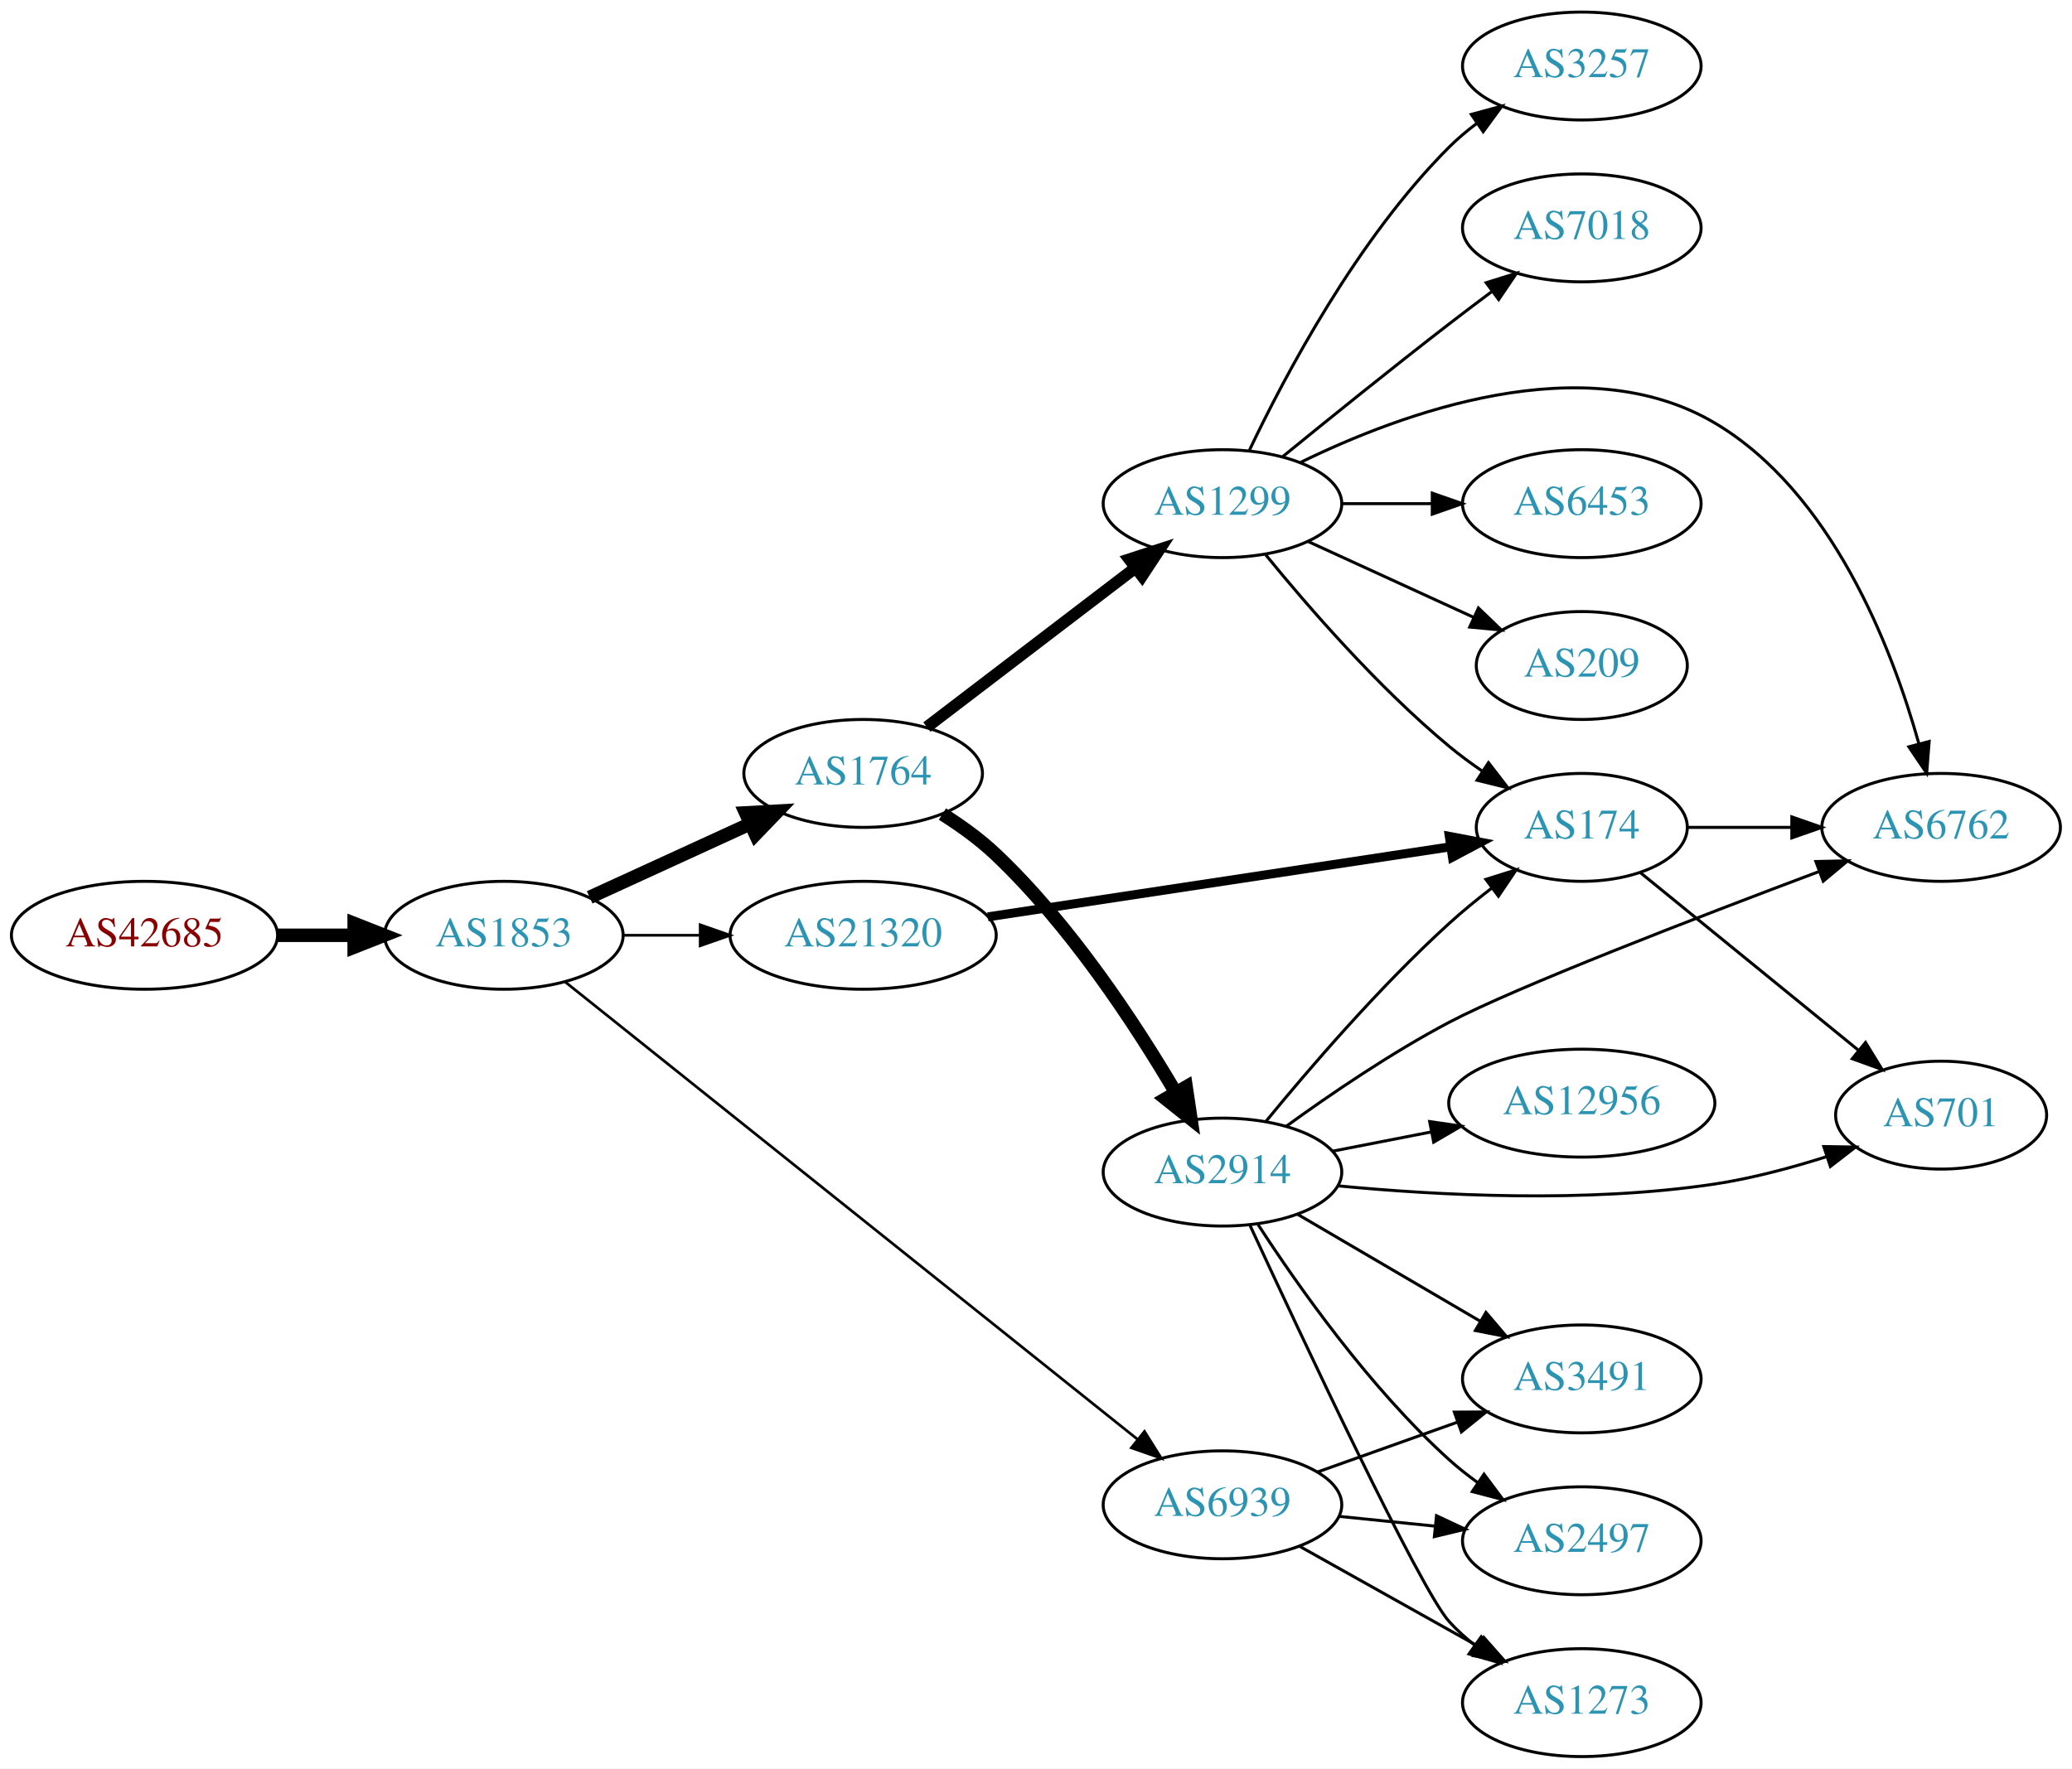
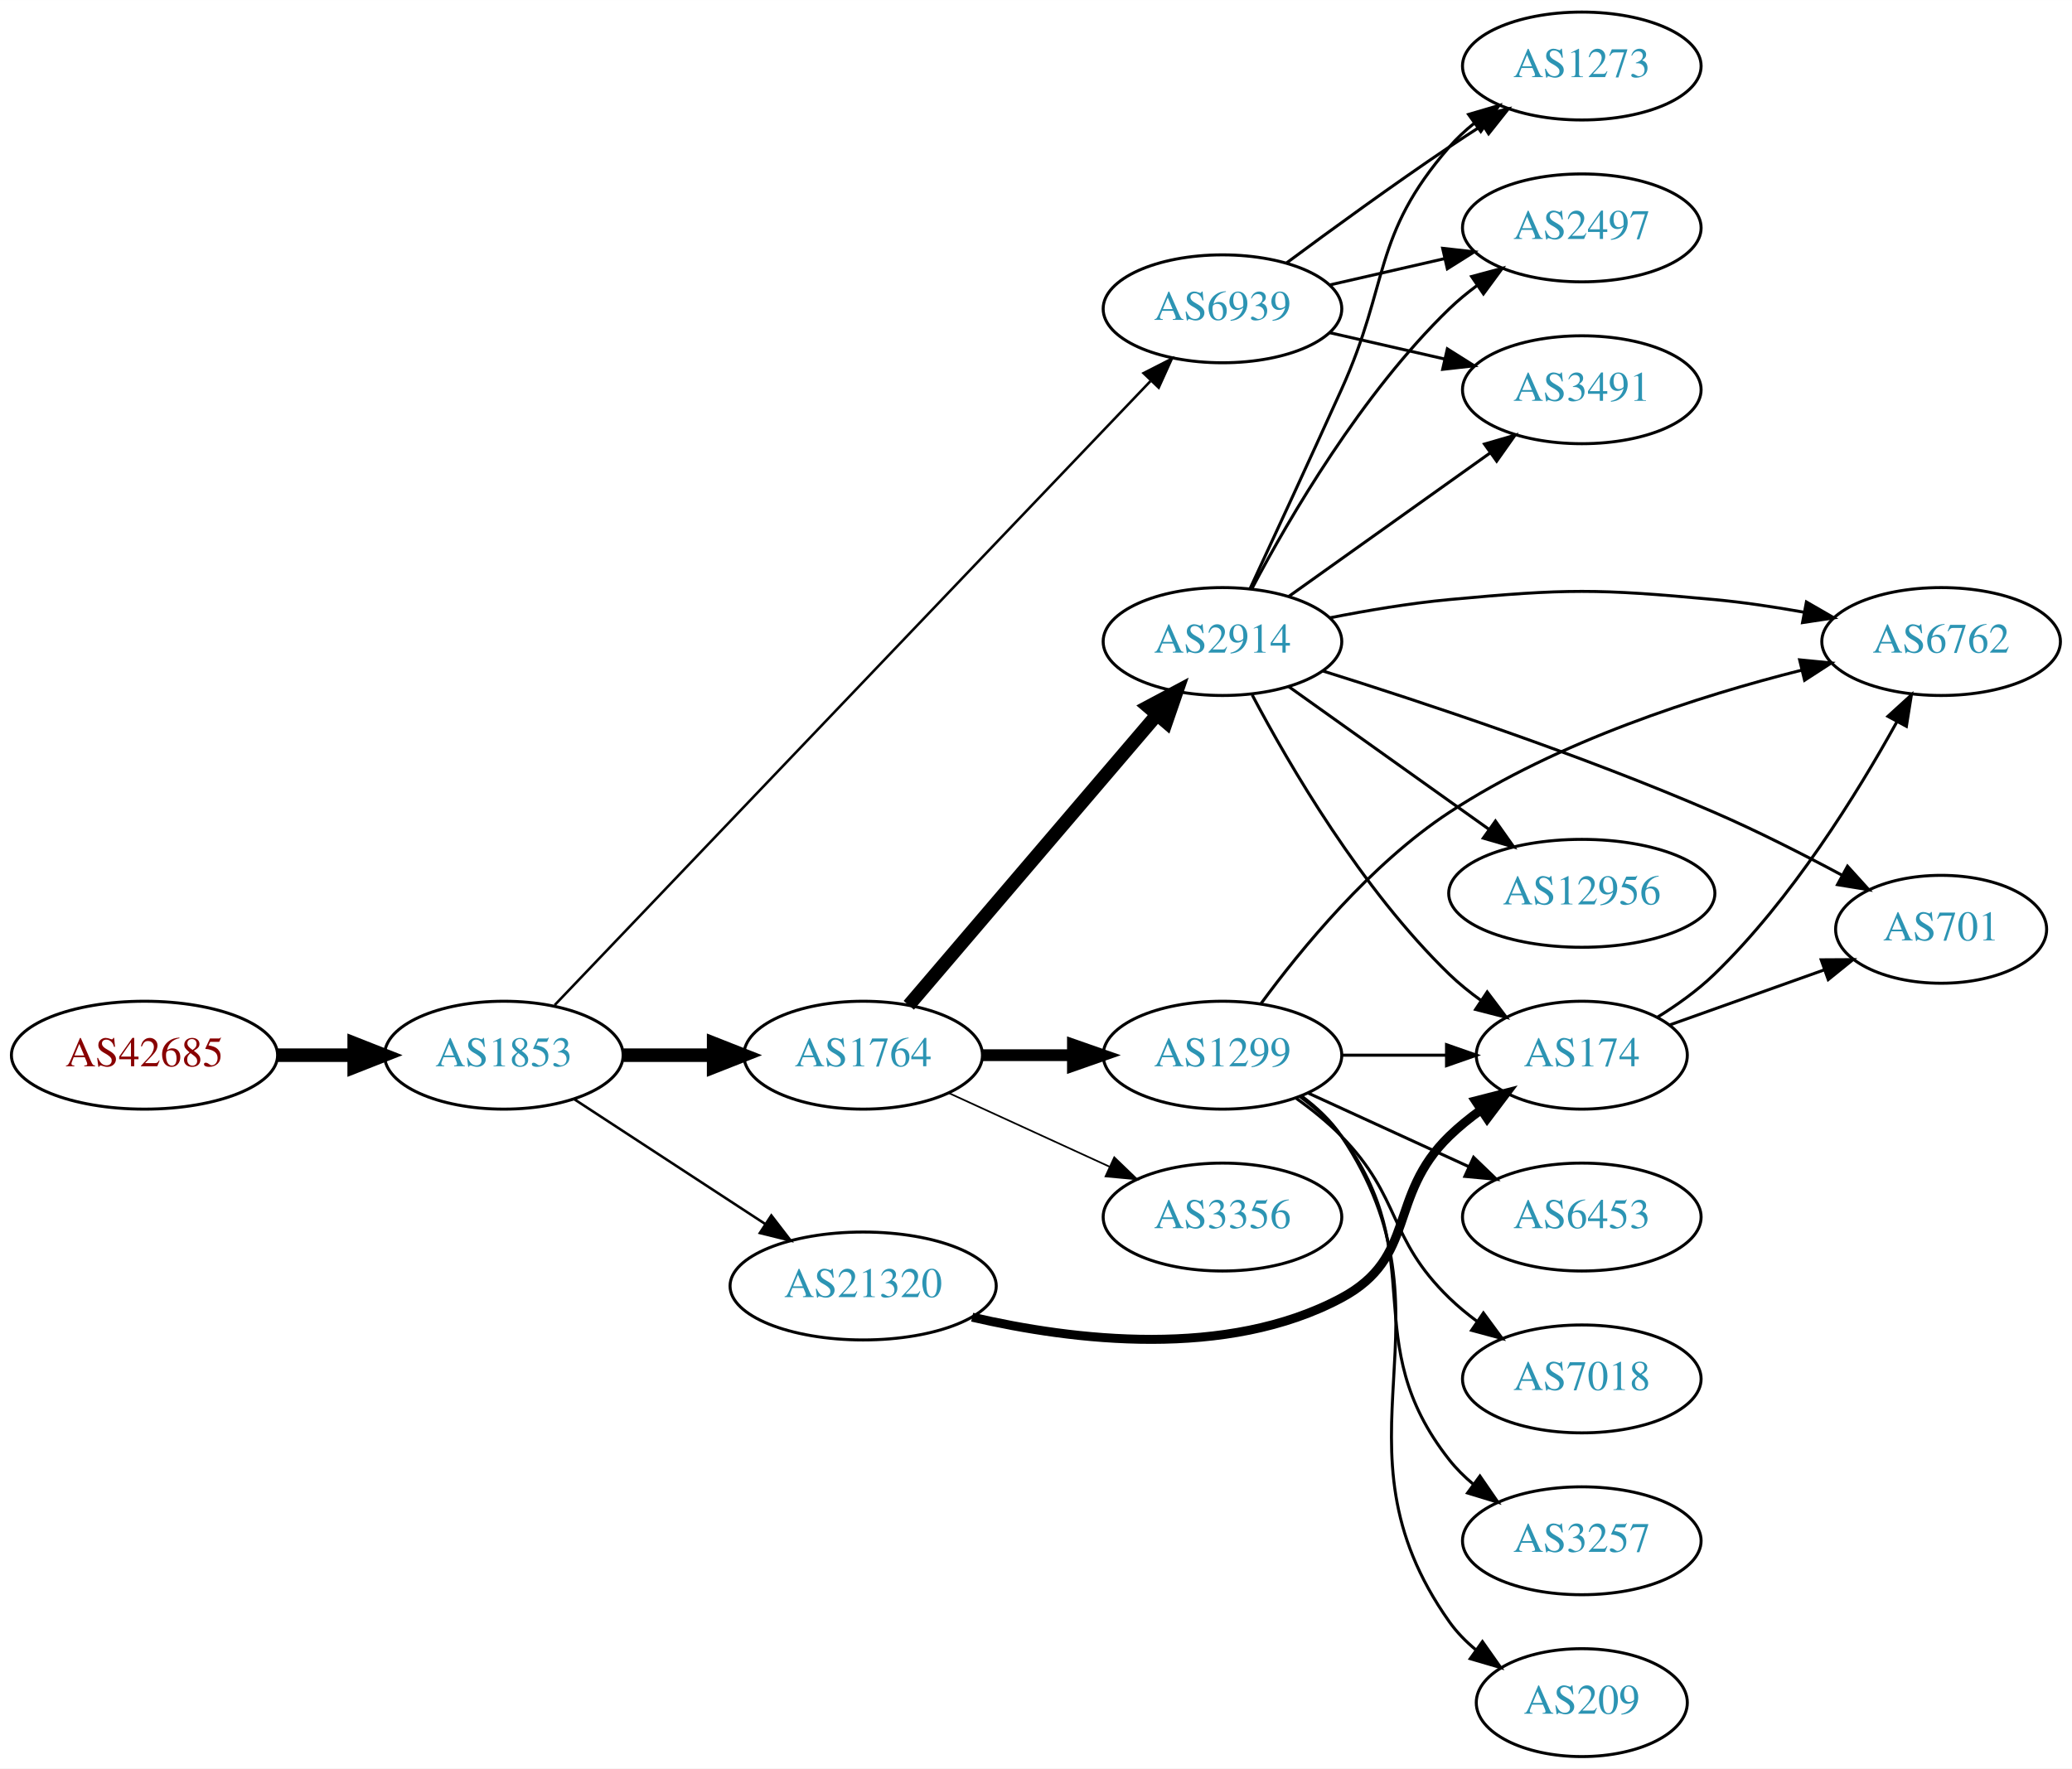
<svg xmlns="http://www.w3.org/2000/svg" xmlns:xlink="http://www.w3.org/1999/xlink" width="691pt" height="590pt" viewBox="0.00 0.00 691.06 590.00">
  <g id="graph0" class="graph" transform="scale(1 1) rotate(0) translate(4 586)">
    <polygon fill="white" stroke="none" points="-4,4 -4,-586 687.055,-586 687.055,4 -4,4" />
    <g id="node1" class="node">
      <g id="a_node1">
        <a xlink:href="/asn/42685" xlink:title="AS42685 ~ Bundeskanzleramt [AT]">
-           <ellipse fill="#ffffff" stroke="black" cx="44.196" cy="-274" rx="44.393" ry="18" />
-           <text text-anchor="middle" x="44.196" y="-270.3" font-family="Times,serif" font-size="14.00" fill="#880000">AS42685</text>
+           <ellipse fill="#ffffff" stroke="black" cx="44.196" cy="-234" rx="44.393" ry="18" />
+           <text text-anchor="middle" x="44.196" y="-230.3" font-family="Times,serif" font-size="14.00" fill="#880000">AS42685</text>
        </a>
      </g>
    </g>
    <g id="node2" class="node">
      <g id="a_node2">
        <a xlink:href="/asn/1853" xlink:title="AS1853 ~ ACOnet Backbone [AT]">
-           <ellipse fill="#ffffff" stroke="black" cx="164.039" cy="-274" rx="39.794" ry="18" />
-           <text text-anchor="middle" x="164.039" y="-270.3" font-family="Times,serif" font-size="14.00" fill="#2c94b3">AS1853</text>
+           <ellipse fill="#ffffff" stroke="black" cx="164.039" cy="-234" rx="39.794" ry="18" />
+           <text text-anchor="middle" x="164.039" y="-230.3" font-family="Times,serif" font-size="14.00" fill="#2c94b3">AS1853</text>
        </a>
      </g>
    </g>
    <g id="edge1" class="edge">
-       <path fill="none" stroke="black" stroke-width="4.5" d="M88.407,-274C96.72,-274 105.482,-274 113.965,-274" />
-       <polygon fill="black" stroke="black" stroke-width="4.5" points="114.123,-277.938 124.123,-274 114.123,-270.063 114.123,-277.938" />
+       <path fill="none" stroke="black" stroke-width="4.5" d="M88.407,-234C96.72,-234 105.482,-234 113.965,-234" />
+       <polygon fill="black" stroke="black" stroke-width="4.5" points="114.123,-237.938 124.123,-234 114.123,-230.063 114.123,-237.938" />
    </g>
    <g id="node3" class="node">
      <g id="a_node3">
-         <a xlink:href="/asn/1764" xlink:title="AS1764 ~ NEXTLAYER-AS [AT]">
-           <ellipse fill="#ffffff" stroke="black" cx="283.881" cy="-328" rx="39.794" ry="18" />
-           <text text-anchor="middle" x="283.881" y="-324.3" font-family="Times,serif" font-size="14.00" fill="#2c94b3">AS1764</text>
+         <a xlink:href="/asn/6939" xlink:title="AS6939 ~ Hurricane Electric LLC [US]">
+           <ellipse fill="#ffffff" stroke="black" cx="403.724" cy="-483" rx="39.794" ry="18" />
+           <text text-anchor="middle" x="403.724" y="-479.3" font-family="Times,serif" font-size="14.00" fill="#2c94b3">AS6939</text>
        </a>
      </g>
    </g>
    <g id="edge2" class="edge">
-       <path fill="none" stroke="black" stroke-width="4.5" d="M192.667,-286.661C208.624,-293.973 228.895,-303.261 246.178,-311.181" />
-       <polygon fill="black" stroke="black" stroke-width="4.5" points="244.694,-314.832 255.425,-315.419 247.975,-307.673 244.694,-314.832" />
+       <path fill="none" stroke="black" stroke-width="0.844" d="M181.003,-250.724C222.104,-293.782 331.689,-408.584 379.676,-458.855" />
+       <polygon fill="black" stroke="black" stroke-width="0.844" points="377.392,-461.532 386.829,-466.349 382.456,-456.698 377.392,-461.532" />
    </g>
    <g id="node4" class="node">
      <g id="a_node4">
-         <a xlink:href="/asn/6939" xlink:title="AS6939 ~ Hurricane Electric LLC [US]">
-           <ellipse fill="#ffffff" stroke="black" cx="403.724" cy="-84" rx="39.794" ry="18" />
-           <text text-anchor="middle" x="403.724" y="-80.3" font-family="Times,serif" font-size="14.00" fill="#2c94b3">AS6939</text>
+         <a xlink:href="/asn/1764" xlink:title="AS1764 ~ NEXTLAYER-AS [AT]">
+           <ellipse fill="#ffffff" stroke="black" cx="283.881" cy="-234" rx="39.794" ry="18" />
+           <text text-anchor="middle" x="283.881" y="-230.3" font-family="Times,serif" font-size="14.00" fill="#2c94b3">AS1764</text>
        </a>
      </g>
    </g>
    <g id="edge3" class="edge">
-       <path fill="none" stroke="black" stroke-width="0.9" d="M184.489,-258.452C226.727,-224.688 326.931,-144.587 375.456,-105.797" />
-       <polygon fill="black" stroke="black" stroke-width="0.9" points="377.712,-108.475 383.338,-99.497 373.341,-103.007 377.712,-108.475" />
+       <path fill="none" stroke="black" stroke-width="4.5" d="M203.951,-234C213.505,-234 223.854,-234 233.817,-234" />
+       <polygon fill="black" stroke="black" stroke-width="4.5" points="234.009,-237.938 244.009,-234 234.009,-230.063 234.009,-237.938" />
    </g>
    <g id="node5" class="node">
      <g id="a_node5">
        <a xlink:href="/asn/21320" xlink:title="AS21320 ~ GEANT Vereniging [EU]">
-           <ellipse fill="#ffffff" stroke="black" cx="283.881" cy="-274" rx="44.393" ry="18" />
-           <text text-anchor="middle" x="283.881" y="-270.3" font-family="Times,serif" font-size="14.00" fill="#2c94b3">AS21320</text>
+           <ellipse fill="#ffffff" stroke="black" cx="283.881" cy="-157" rx="44.393" ry="18" />
+           <text text-anchor="middle" x="283.881" y="-153.3" font-family="Times,serif" font-size="14.00" fill="#2c94b3">AS21320</text>
        </a>
      </g>
    </g>
    <g id="edge4" class="edge">
-       <path fill="none" stroke="black" stroke-width="0.9" d="M203.951,-274C212.054,-274 220.729,-274 229.255,-274" />
-       <polygon fill="black" stroke="black" stroke-width="0.9" points="229.533,-277.5 239.533,-274 229.533,-270.5 229.533,-277.5" />
+       <path fill="none" stroke="black" stroke-width="0.844" d="M187.481,-219.336C205.514,-207.553 231.063,-190.859 251.183,-177.712" />
+       <polygon fill="black" stroke="black" stroke-width="0.844" points="253.26,-180.536 259.717,-172.136 249.431,-174.676 253.26,-180.536" />
    </g>
    <g id="node6" class="node">
      <g id="a_node6">
-         <a xlink:href="/asn/1299" xlink:title="AS1299 ~ Telia Carrier [EU]">
-           <ellipse fill="#ffffff" stroke="black" cx="403.724" cy="-418" rx="39.794" ry="18" />
-           <text text-anchor="middle" x="403.724" y="-414.3" font-family="Times,serif" font-size="14.00" fill="#2c94b3">AS1299</text>
+         <a xlink:href="/asn/1273" xlink:title="AS1273 ~ Vodafone Group PLC [EU]">
+           <ellipse fill="#ffffff" stroke="black" cx="523.566" cy="-564" rx="39.794" ry="18" />
+           <text text-anchor="middle" x="523.566" y="-560.3" font-family="Times,serif" font-size="14.00" fill="#2c94b3">AS1273</text>
        </a>
      </g>
    </g>
    <g id="edge5" class="edge">
-       <path fill="none" stroke="black" stroke-width="3.938" d="M305.139,-343.472C324.31,-358.113 353.259,-380.222 374.651,-396.56" />
-       <polygon fill="black" stroke="black" stroke-width="3.938" points="372.659,-399.442 382.73,-402.73 376.907,-393.879 372.659,-399.442" />
+       <path fill="none" stroke="black" d="M425.054,-498.277C439.916,-509.304 460.661,-524.407 479.37,-537 482.919,-539.389 486.67,-541.839 490.418,-544.242" />
+       <polygon fill="black" stroke="black" points="488.744,-547.325 499.067,-549.712 492.486,-541.409 488.744,-547.325" />
    </g>
    <g id="node7" class="node">
      <g id="a_node7">
+         <a xlink:href="/asn/2497" xlink:title="AS2497 ~ Internet Initiative Japan Inc. [JP]">
+           <ellipse fill="#ffffff" stroke="black" cx="523.566" cy="-510" rx="39.794" ry="18" />
+           <text text-anchor="middle" x="523.566" y="-506.3" font-family="Times,serif" font-size="14.00" fill="#2c94b3">AS2497</text>
+         </a>
+       </g>
+     </g>
+     <g id="edge6" class="edge">
+       <path fill="none" stroke="black" d="M439.443,-490.955C451.443,-493.704 465.064,-496.825 477.756,-499.733" />
+       <polygon fill="black" stroke="black" points="477.159,-503.187 487.688,-502.009 478.722,-496.364 477.159,-503.187" />
+     </g>
+     <g id="node8" class="node">
+       <g id="a_node8">
+         <a xlink:href="/asn/3491" xlink:title="AS3491 ~ PCCW Global, Inc. [US]">
+           <ellipse fill="#ffffff" stroke="black" cx="523.566" cy="-456" rx="39.794" ry="18" />
+           <text text-anchor="middle" x="523.566" y="-452.3" font-family="Times,serif" font-size="14.00" fill="#2c94b3">AS3491</text>
+         </a>
+       </g>
+     </g>
+     <g id="edge7" class="edge">
+       <path fill="none" stroke="black" d="M439.443,-475.045C451.443,-472.296 465.064,-469.175 477.756,-466.267" />
+       <polygon fill="black" stroke="black" points="478.722,-469.636 487.688,-463.991 477.159,-462.813 478.722,-469.636" />
+     </g>
+     <g id="node9" class="node">
+       <g id="a_node9">
+         <a xlink:href="/asn/1299" xlink:title="AS1299 ~ Telia Carrier [EU]">
+           <ellipse fill="#ffffff" stroke="black" cx="403.724" cy="-234" rx="39.794" ry="18" />
+           <text text-anchor="middle" x="403.724" y="-230.3" font-family="Times,serif" font-size="14.00" fill="#2c94b3">AS1299</text>
+         </a>
+       </g>
+     </g>
+     <g id="edge8" class="edge">
+       <path fill="none" stroke="black" stroke-width="3.938" d="M323.794,-234C333.347,-234 343.697,-234 353.659,-234" />
+       <polygon fill="black" stroke="black" stroke-width="3.938" points="353.852,-237.5 363.852,-234 353.852,-230.5 353.852,-237.5" />
+     </g>
+     <g id="node10" class="node">
+       <g id="a_node10">
        <a xlink:href="/asn/2914" xlink:title="AS2914 ~ NTT America, Inc. [US]">
-           <ellipse fill="#ffffff" stroke="black" cx="403.724" cy="-195" rx="39.794" ry="18" />
-           <text text-anchor="middle" x="403.724" y="-191.3" font-family="Times,serif" font-size="14.00" fill="#2c94b3">AS2914</text>
-         </a>
-       </g>
-     </g>
-     <g id="edge6" class="edge">
-       <path fill="none" stroke="black" stroke-width="4.5" d="M310.321,-314.445C316.486,-310.547 322.811,-305.985 328.077,-301 352.932,-277.474 374.595,-244.5 388.09,-221.601" />
-       <polygon fill="black" stroke="black" stroke-width="4.5" points="391.604,-223.391 393.19,-212.761 384.782,-219.455 391.604,-223.391" />
+           <ellipse fill="#ffffff" stroke="black" cx="403.724" cy="-372" rx="39.794" ry="18" />
+           <text text-anchor="middle" x="403.724" y="-368.3" font-family="Times,serif" font-size="14.00" fill="#2c94b3">AS2914</text>
+         </a>
+       </g>
+     </g>
+     <g id="edge9" class="edge">
+       <path fill="none" stroke="black" stroke-width="4.5" d="M299.096,-250.646C319.711,-274.787 358.038,-319.67 381.859,-347.567" />
+       <polygon fill="black" stroke="black" stroke-width="4.5" points="378.971,-350.247 388.459,-355.295 384.959,-345.133 378.971,-350.247" />
+     </g>
+     <g id="node11" class="node">
+       <g id="a_node11">
+         <a xlink:href="/asn/3356" xlink:title="AS3356 ~ Level 3 Parent, LLC [US]">
+           <ellipse fill="#ffffff" stroke="black" cx="403.724" cy="-180" rx="39.794" ry="18" />
+           <text text-anchor="middle" x="403.724" y="-176.3" font-family="Times,serif" font-size="14.00" fill="#2c94b3">AS3356</text>
+         </a>
+       </g>
+     </g>
+     <g id="edge10" class="edge">
+       <path fill="none" stroke="black" stroke-width="0.562" d="M312.51,-221.339C328.467,-214.027 348.738,-204.739 366.02,-196.819" />
+       <polygon fill="black" stroke="black" stroke-width="0.562" points="367.635,-199.929 375.268,-192.581 364.719,-193.565 367.635,-199.929" />
+     </g>
+     <g id="node13" class="node">
+       <g id="a_node13">
+         <a xlink:href="/asn/174" xlink:title="AS174 ~ Cogent Communications [US]">
+           <ellipse fill="#ffffff" stroke="black" cx="523.566" cy="-234" rx="35.194" ry="18" />
+           <text text-anchor="middle" x="523.566" y="-230.3" font-family="Times,serif" font-size="14.00" fill="#2c94b3">AS174</text>
+         </a>
+       </g>
+     </g>
+     <g id="edge24" class="edge">
+       <path fill="none" stroke="black" stroke-width="3" d="M320.24,-146.594C353.968,-138.773 405.149,-132.545 443.37,-153 468.802,-166.61 458.677,-186.906 479.37,-207 482.598,-210.134 486.249,-213.089 490.027,-215.812" />
+       <polygon fill="black" stroke="black" stroke-width="3" points="488.125,-218.75 498.387,-221.383 492.006,-212.925 488.125,-218.75" />
+     </g>
+     <g id="node12" class="node">
+       <g id="a_node12">
+         <a xlink:href="/asn/6453" xlink:title="AS6453 ~ TATA COMMUNICATIONS (AMERICA) INC [US]">
+           <ellipse fill="#ffffff" stroke="black" cx="523.566" cy="-180" rx="39.794" ry="18" />
+           <text text-anchor="middle" x="523.566" y="-176.3" font-family="Times,serif" font-size="14.00" fill="#2c94b3">AS6453</text>
+         </a>
+       </g>
+     </g>
+     <g id="edge11" class="edge">
+       <path fill="none" stroke="black" d="M432.353,-221.339C448.31,-214.027 468.58,-204.739 485.863,-196.819" />
+       <polygon fill="black" stroke="black" points="487.478,-199.929 495.111,-192.581 484.562,-193.565 487.478,-199.929" />
+     </g>
+     <g id="edge12" class="edge">
+       <path fill="none" stroke="black" d="M443.636,-234C454.723,-234 466.883,-234 478.265,-234" />
+       <polygon fill="black" stroke="black" points="478.447,-237.5 488.447,-234 478.447,-230.5 478.447,-237.5" />
+     </g>
+     <g id="node14" class="node">
+       <g id="a_node14">
+         <a xlink:href="/asn/7018" xlink:title="AS7018 ~ AT&amp;T Services, Inc. [US]">
+           <ellipse fill="#ffffff" stroke="black" cx="523.566" cy="-126" rx="39.794" ry="18" />
+           <text text-anchor="middle" x="523.566" y="-122.3" font-family="Times,serif" font-size="14.00" fill="#2c94b3">AS7018</text>
+         </a>
+       </g>
+     </g>
+     <g id="edge13" class="edge">
+       <path fill="none" stroke="black" d="M428.318,-219.611C433.574,-215.852 438.906,-211.563 443.37,-207 463.543,-186.383 458.677,-173.094 479.37,-153 482.215,-150.237 485.389,-147.614 488.689,-145.166" />
+       <polygon fill="black" stroke="black" points="490.755,-147.994 497.037,-139.462 486.806,-142.214 490.755,-147.994" />
    </g>
    <g id="node15" class="node">
      <g id="a_node15">
-         <a xlink:href="/asn/3491" xlink:title="AS3491 ~ PCCW Global, Inc. [US]">
-           <ellipse fill="#ffffff" stroke="black" cx="523.566" cy="-126" rx="39.794" ry="18" />
-           <text text-anchor="middle" x="523.566" y="-122.3" font-family="Times,serif" font-size="14.00" fill="#2c94b3">AS3491</text>
-         </a>
-       </g>
-     </g>
-     <g id="edge20" class="edge">
-       <path fill="none" stroke="black" d="M435.378,-94.925C449.587,-99.99 466.671,-106.078 481.936,-111.519" />
-       <polygon fill="black" stroke="black" points="481.062,-114.923 491.656,-114.983 483.412,-108.329 481.062,-114.923" />
+         <a xlink:href="/asn/6762" xlink:title="AS6762 ~ TELECOM ITALIA SPARKLE S.p.A. [IT]">
+           <ellipse fill="#ffffff" stroke="black" cx="643.409" cy="-372" rx="39.794" ry="18" />
+           <text text-anchor="middle" x="643.409" y="-368.3" font-family="Times,serif" font-size="14.00" fill="#2c94b3">AS6762</text>
+         </a>
+       </g>
+     </g>
+     <g id="edge14" class="edge">
+       <path fill="none" stroke="black" d="M416.561,-251.193C429.896,-269.38 453.159,-297.78 479.37,-315 515.523,-338.751 562.703,-353.835 597.002,-362.477" />
+       <polygon fill="black" stroke="black" points="596.216,-365.887 606.76,-364.85 597.87,-359.086 596.216,-365.887" />
    </g>
    <g id="node16" class="node">
      <g id="a_node16">
-         <a xlink:href="/asn/2497" xlink:title="AS2497 ~ Internet Initiative Japan Inc. [JP]">
+         <a xlink:href="/asn/3257" xlink:title="AS3257 ~ GTT [DE]">
          <ellipse fill="#ffffff" stroke="black" cx="523.566" cy="-72" rx="39.794" ry="18" />
-           <text text-anchor="middle" x="523.566" y="-68.3" font-family="Times,serif" font-size="14.00" fill="#2c94b3">AS2497</text>
-         </a>
-       </g>
-     </g>
-     <g id="edge21" class="edge">
-       <path fill="none" stroke="black" d="M442.659,-80.137C452.856,-79.099 464.019,-77.962 474.681,-76.876" />
-       <polygon fill="black" stroke="black" points="475.109,-80.351 484.703,-75.856 474.399,-73.387 475.109,-80.351" />
+           <text text-anchor="middle" x="523.566" y="-68.3" font-family="Times,serif" font-size="14.00" fill="#2c94b3">AS3257</text>
+         </a>
+       </g>
+     </g>
+     <g id="edge15" class="edge">
+       <path fill="none" stroke="black" d="M429.655,-220.118C434.731,-216.389 439.649,-211.984 443.37,-207 473.642,-166.458 448.072,-138.754 479.37,-99 481.695,-96.047 484.439,-93.33 487.398,-90.853" />
+       <polygon fill="black" stroke="black" points="489.591,-93.585 495.595,-84.855 485.457,-87.936 489.591,-93.585" />
    </g>
    <g id="node17" class="node">
      <g id="a_node17">
-         <a xlink:href="/asn/1273" xlink:title="AS1273 ~ Vodafone Group PLC [EU]">
-           <ellipse fill="#ffffff" stroke="black" cx="523.566" cy="-18" rx="39.794" ry="18" />
-           <text text-anchor="middle" x="523.566" y="-14.3" font-family="Times,serif" font-size="14.00" fill="#2c94b3">AS1273</text>
-         </a>
-       </g>
-     </g>
-     <g id="edge22" class="edge">
-       <path fill="none" stroke="black" d="M429.427,-70.164C446.711,-60.484 470.007,-47.437 488.976,-36.813" />
-       <polygon fill="black" stroke="black" points="490.881,-39.758 497.895,-31.817 487.46,-33.65 490.881,-39.758" />
-     </g>
-     <g id="node9" class="node">
-       <g id="a_node9">
-         <a xlink:href="/asn/174" xlink:title="AS174 ~ Cogent Communications [US]">
-           <ellipse fill="#ffffff" stroke="black" cx="523.566" cy="-310" rx="35.194" ry="18" />
-           <text text-anchor="middle" x="523.566" y="-306.3" font-family="Times,serif" font-size="14.00" fill="#2c94b3">AS174</text>
-         </a>
-       </g>
-     </g>
-     <g id="edge23" class="edge">
-       <path fill="none" stroke="black" stroke-width="3" d="M325.471,-280.148C368.433,-286.655 435.956,-296.882 479.746,-303.514" />
-       <polygon fill="black" stroke="black" stroke-width="3" points="479.384,-306.999 489.795,-305.036 480.432,-300.078 479.384,-306.999" />
-     </g>
-     <g id="node8" class="node">
-       <g id="a_node8">
-         <a xlink:href="/asn/7018" xlink:title="AS7018 ~ AT&amp;T Services, Inc. [US]">
-           <ellipse fill="#ffffff" stroke="black" cx="523.566" cy="-510" rx="39.794" ry="18" />
-           <text text-anchor="middle" x="523.566" y="-506.3" font-family="Times,serif" font-size="14.00" fill="#2c94b3">AS7018</text>
-         </a>
-       </g>
-     </g>
-     <g id="edge7" class="edge">
-       <path fill="none" stroke="black" d="M423.891,-433.75C438.872,-445.977 460.285,-463.269 479.37,-478 483.896,-481.493 488.728,-485.146 493.462,-488.683" />
-       <polygon fill="black" stroke="black" points="491.673,-491.714 501.788,-494.864 495.845,-486.093 491.673,-491.714" />
-     </g>
-     <g id="edge8" class="edge">
-       <path fill="none" stroke="black" d="M418.143,-400.935C432.257,-383.625 455.672,-356.655 479.37,-337 482.833,-334.128 486.626,-331.331 490.48,-328.692" />
-       <polygon fill="black" stroke="black" points="492.442,-331.592 498.913,-323.203 488.623,-325.725 492.442,-331.592" />
-     </g>
-     <g id="node10" class="node">
-       <g id="a_node10">
-         <a xlink:href="/asn/6762" xlink:title="AS6762 ~ TELECOM ITALIA SPARKLE S.p.A. [IT]">
-           <ellipse fill="#ffffff" stroke="black" cx="643.409" cy="-310" rx="39.794" ry="18" />
-           <text text-anchor="middle" x="643.409" y="-306.3" font-family="Times,serif" font-size="14.00" fill="#2c94b3">AS6762</text>
-         </a>
-       </g>
-     </g>
-     <g id="edge9" class="edge">
-       <path fill="none" stroke="black" d="M429.795,-431.777C463.517,-448.27 524.267,-470.651 567.762,-445 606.896,-421.921 626.944,-370.148 636.016,-337.844" />
-       <polygon fill="black" stroke="black" points="639.42,-338.663 638.586,-328.101 632.651,-336.878 639.42,-338.663" />
-     </g>
-     <g id="node11" class="node">
-       <g id="a_node11">
-         <a xlink:href="/asn/6453" xlink:title="AS6453 ~ TATA COMMUNICATIONS (AMERICA) INC [US]">
-           <ellipse fill="#ffffff" stroke="black" cx="523.566" cy="-418" rx="39.794" ry="18" />
-           <text text-anchor="middle" x="523.566" y="-414.3" font-family="Times,serif" font-size="14.00" fill="#2c94b3">AS6453</text>
-         </a>
-       </g>
-     </g>
-     <g id="edge10" class="edge">
-       <path fill="none" stroke="black" d="M443.636,-418C453.19,-418 463.539,-418 473.502,-418" />
-       <polygon fill="black" stroke="black" points="473.695,-421.5 483.695,-418 473.694,-414.5 473.695,-421.5" />
-     </g>
-     <g id="node12" class="node">
-       <g id="a_node12">
        <a xlink:href="/asn/209" xlink:title="AS209 ~ CenturyLink Communications, LLC [US]">
-           <ellipse fill="#ffffff" stroke="black" cx="523.566" cy="-364" rx="35.194" ry="18" />
-           <text text-anchor="middle" x="523.566" y="-360.3" font-family="Times,serif" font-size="14.00" fill="#2c94b3">AS209</text>
-         </a>
-       </g>
-     </g>
-     <g id="edge11" class="edge">
-       <path fill="none" stroke="black" d="M432.353,-405.339C448.769,-397.817 469.75,-388.202 487.347,-380.139" />
-       <polygon fill="black" stroke="black" points="489.092,-383.189 496.725,-375.842 486.176,-376.826 489.092,-383.189" />
-     </g>
-     <g id="node13" class="node">
-       <g id="a_node13">
-         <a xlink:href="/asn/3257" xlink:title="AS3257 ~ GTT [DE]">
-           <ellipse fill="#ffffff" stroke="black" cx="523.566" cy="-564" rx="39.794" ry="18" />
-           <text text-anchor="middle" x="523.566" y="-560.3" font-family="Times,serif" font-size="14.00" fill="#2c94b3">AS3257</text>
-         </a>
-       </g>
-     </g>
-     <g id="edge12" class="edge">
-       <path fill="none" stroke="black" d="M412.734,-435.868C424.561,-460.778 448.65,-506.329 479.37,-537 482.177,-539.802 485.326,-542.451 488.611,-544.914" />
-       <polygon fill="black" stroke="black" points="486.715,-547.859 496.939,-550.637 490.679,-542.089 486.715,-547.859" />
-     </g>
-     <g id="edge14" class="edge">
-       <path fill="none" stroke="black" d="M418.131,-211.81C432.42,-229.251 456.142,-256.877 479.37,-278 483.794,-282.023 488.708,-286.036 493.591,-289.792" />
-       <polygon fill="black" stroke="black" points="491.578,-292.657 501.687,-295.829 495.762,-287.045 491.578,-292.657" />
-     </g>
-     <g id="edge15" class="edge">
-       <path fill="none" stroke="black" d="M424.913,-210.226C439.536,-220.824 460.049,-234.824 479.37,-245 501.46,-256.634 562.07,-280.006 602.837,-295.323" />
-       <polygon fill="black" stroke="black" points="601.637,-298.61 612.23,-298.841 604.093,-292.055 601.637,-298.61" />
-     </g>
-     <g id="node14" class="node">
-       <g id="a_node14">
-         <a xlink:href="/asn/12956" xlink:title="AS12956 ~ TELXIUS [ES]">
-           <ellipse fill="#ffffff" stroke="black" cx="523.566" cy="-218" rx="44.393" ry="18" />
-           <text text-anchor="middle" x="523.566" y="-214.3" font-family="Times,serif" font-size="14.00" fill="#2c94b3">AS12956</text>
-         </a>
-       </g>
-     </g>
-     <g id="edge13" class="edge">
-       <path fill="none" stroke="black" d="M440.4,-201.963C450.773,-203.988 462.291,-206.236 473.341,-208.392" />
-       <polygon fill="black" stroke="black" points="472.826,-211.858 483.311,-210.338 474.167,-204.987 472.826,-211.858" />
+           <ellipse fill="#ffffff" stroke="black" cx="523.566" cy="-18" rx="35.194" ry="18" />
+           <text text-anchor="middle" x="523.566" y="-14.3" font-family="Times,serif" font-size="14.00" fill="#2c94b3">AS209</text>
+         </a>
+       </g>
    </g>
    <g id="edge16" class="edge">
-       <path fill="none" stroke="black" d="M428.855,-180.87C446.411,-170.591 470.386,-156.553 489.69,-145.25" />
-       <polygon fill="black" stroke="black" points="491.606,-148.184 498.467,-140.111 488.069,-142.143 491.606,-148.184" />
+       <path fill="none" stroke="black" d="M430.043,-220.393C435.099,-216.649 439.91,-212.169 443.37,-207 484.395,-145.706 436.791,-105.225 479.37,-45 481.84,-41.507 484.919,-38.37 488.288,-35.579" />
+       <polygon fill="black" stroke="black" points="490.427,-38.352 496.528,-29.69 486.357,-32.657 490.427,-38.352" />
+     </g>
+     <g id="edge19" class="edge">
+       <path fill="none" stroke="black" d="M412.933,-389.668C420.803,-406.645 432.985,-433.036 443.37,-456 459.604,-491.895 453.536,-507.258 479.37,-537 481.835,-539.838 484.672,-542.477 487.689,-544.906" />
+       <polygon fill="black" stroke="black" points="485.8,-547.858 495.968,-550.836 489.876,-542.167 485.8,-547.858" />
+     </g>
+     <g id="edge21" class="edge">
+       <path fill="none" stroke="black" d="M413.64,-389.82C426.002,-413.251 450.157,-454.747 479.37,-483 482.221,-485.757 485.398,-488.377 488.701,-490.823" />
+       <polygon fill="black" stroke="black" points="486.819,-493.776 497.051,-496.523 490.766,-487.994 486.819,-493.776" />
+     </g>
+     <g id="edge18" class="edge">
+       <path fill="none" stroke="black" d="M425.792,-387.018C444.527,-400.373 472.119,-420.04 493.051,-434.961" />
+       <polygon fill="black" stroke="black" points="491.109,-437.875 501.284,-440.829 495.172,-432.175 491.109,-437.875" />
+     </g>
+     <g id="edge20" class="edge">
+       <path fill="none" stroke="black" d="M413.64,-354.18C426.002,-330.749 450.157,-289.253 479.37,-261 482.604,-257.872 486.259,-254.921 490.039,-252.2" />
+       <polygon fill="black" stroke="black" points="492.018,-255.088 498.401,-246.632 488.138,-249.261 492.018,-255.088" />
    </g>
    <g id="edge17" class="edge">
-       <path fill="none" stroke="black" d="M415.551,-177.557C428.837,-157.087 452.884,-122.907 479.37,-99 482.314,-96.343 485.552,-93.788 488.891,-91.381" />
-       <polygon fill="black" stroke="black" points="490.946,-94.217 497.288,-85.73 487.037,-88.41 490.946,-94.217" />
-     </g>
-     <g id="edge18" class="edge">
-       <path fill="none" stroke="black" d="M412.861,-177.315C430.133,-139.986 469.669,-55.689 479.37,-45 481.896,-42.217 484.774,-39.613 487.817,-37.207" />
-       <polygon fill="black" stroke="black" points="490,-39.95 496.131,-31.309 485.95,-34.24 490,-39.95" />
+       <path fill="none" stroke="black" d="M439.473,-379.901C451.979,-382.376 466.241,-384.779 479.37,-386 518.487,-389.636 528.646,-389.636 567.762,-386 577.506,-385.094 587.875,-383.537 597.686,-381.782" />
+       <polygon fill="black" stroke="black" points="598.482,-385.194 607.66,-379.901 597.184,-378.315 598.482,-385.194" />
    </g>
    <g id="node18" class="node">
      <g id="a_node18">
        <a xlink:href="/asn/701" xlink:title="AS701 ~ UUNET [US]">
-           <ellipse fill="#ffffff" stroke="black" cx="643.409" cy="-214" rx="35.194" ry="18" />
-           <text text-anchor="middle" x="643.409" y="-210.3" font-family="Times,serif" font-size="14.00" fill="#2c94b3">AS701</text>
-         </a>
-       </g>
-     </g>
-     <g id="edge19" class="edge">
-       <path fill="none" stroke="black" d="M442.187,-190.415C475.381,-187.221 525.065,-184.571 567.762,-191 580.229,-192.877 593.486,-196.424 605.314,-200.181" />
-       <polygon fill="black" stroke="black" points="604.272,-203.523 614.866,-203.353 606.479,-196.879 604.272,-203.523" />
+           <ellipse fill="#ffffff" stroke="black" cx="643.409" cy="-276" rx="35.194" ry="18" />
+           <text text-anchor="middle" x="643.409" y="-272.3" font-family="Times,serif" font-size="14.00" fill="#2c94b3">AS701</text>
+         </a>
+       </g>
+     </g>
+     <g id="edge22" class="edge">
+       <path fill="none" stroke="black" d="M437.116,-362.207C470.401,-351.791 523.466,-334.194 567.762,-315 582.013,-308.825 597.289,-301.06 610.286,-294.088" />
+       <polygon fill="black" stroke="black" points="612.187,-297.038 619.3,-289.185 608.843,-290.889 612.187,-297.038" />
+     </g>
+     <g id="node19" class="node">
+       <g id="a_node19">
+         <a xlink:href="/asn/12956" xlink:title="AS12956 ~ TELXIUS [ES]">
+           <ellipse fill="#ffffff" stroke="black" cx="523.566" cy="-288" rx="44.393" ry="18" />
+           <text text-anchor="middle" x="523.566" y="-284.3" font-family="Times,serif" font-size="14.00" fill="#2c94b3">AS12956</text>
+         </a>
+       </g>
+     </g>
+     <g id="edge23" class="edge">
+       <path fill="none" stroke="black" d="M425.792,-356.982C444.411,-343.71 471.776,-324.204 492.66,-309.317" />
+       <polygon fill="black" stroke="black" points="494.772,-312.11 500.884,-303.456 490.709,-306.41 494.772,-312.11" />
+     </g>
+     <g id="edge26" class="edge">
+       <path fill="none" stroke="black" d="M548.731,-246.632C555.316,-250.708 562.168,-255.59 567.762,-261 593.552,-285.943 615.4,-321.206 628.672,-345.249" />
+       <polygon fill="black" stroke="black" points="625.662,-347.043 633.492,-354.18 631.822,-343.718 625.662,-347.043" />
    </g>
    <g id="edge25" class="edge">
-       <path fill="none" stroke="black" d="M558.968,-310C569.792,-310 581.96,-310 593.587,-310" />
-       <polygon fill="black" stroke="black" points="593.618,-313.5 603.617,-310 593.617,-306.5 593.618,-313.5" />
-     </g>
-     <g id="edge24" class="edge">
-       <path fill="none" stroke="black" d="M542.979,-295C562.495,-279.101 593.503,-253.841 615.702,-235.757" />
-       <polygon fill="black" stroke="black" points="618.194,-238.241 623.736,-229.211 613.773,-232.814 618.194,-238.241" />
+       <path fill="none" stroke="black" d="M552.793,-244.06C568.275,-249.578 587.68,-256.494 604.47,-262.478" />
+       <polygon fill="black" stroke="black" points="603.41,-265.816 614.005,-265.876 605.76,-259.222 603.41,-265.816" />
    </g>
  </g>
</svg>
